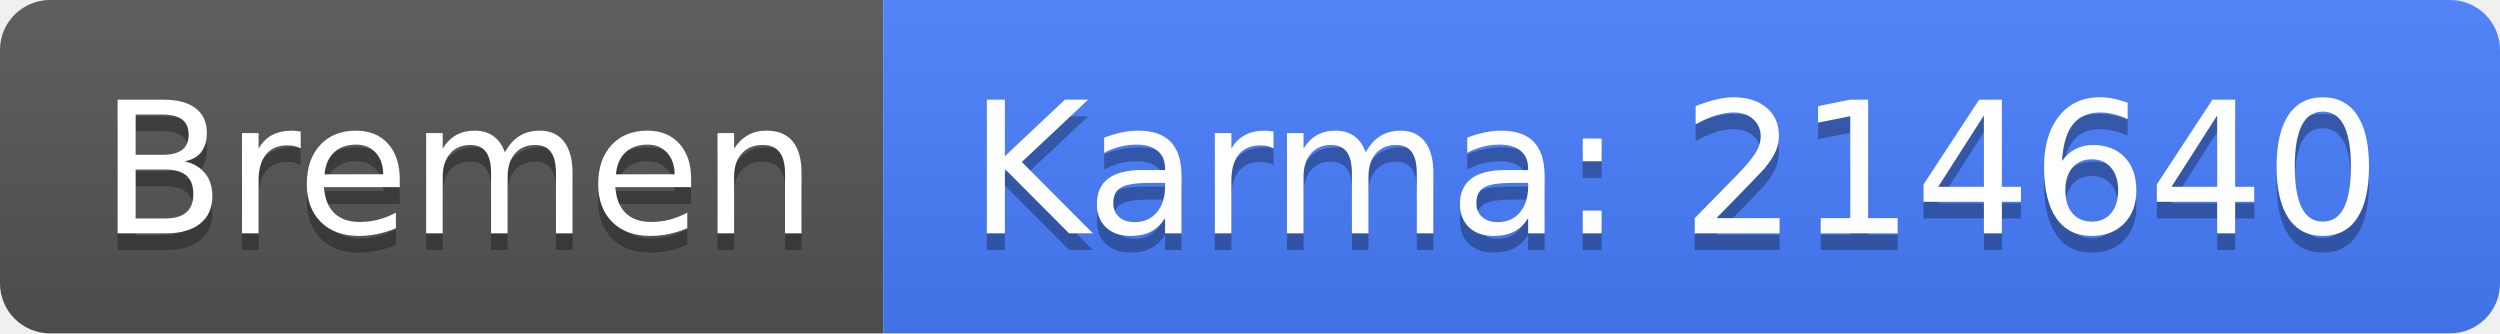
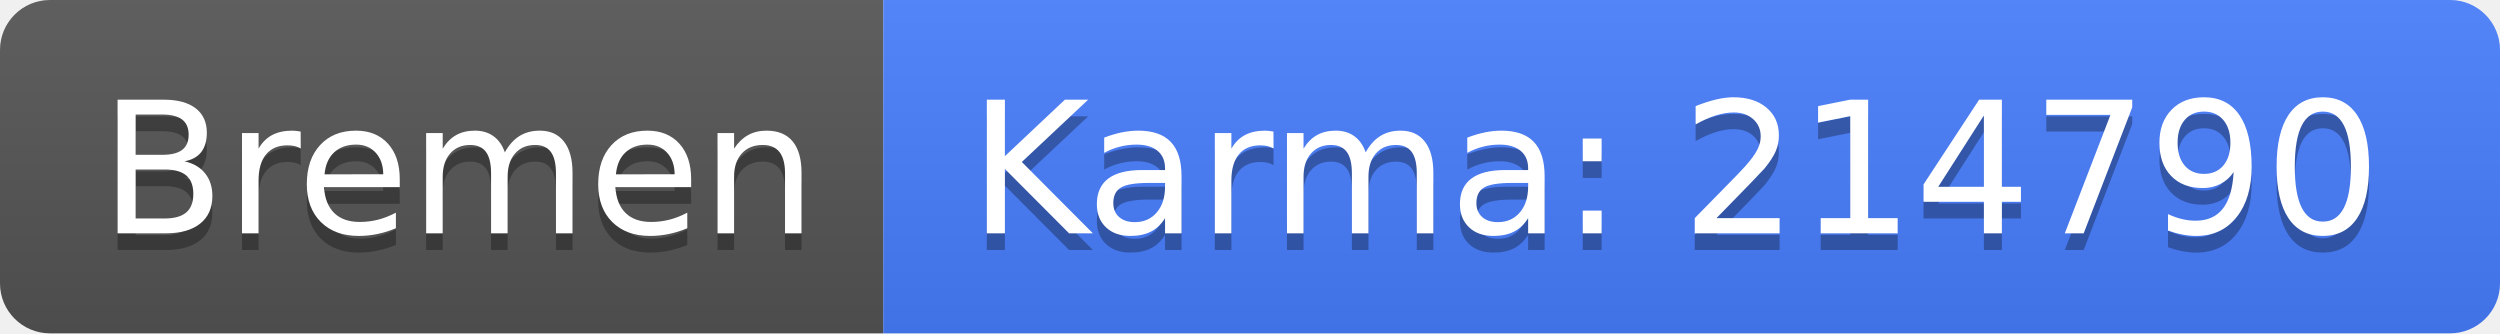
<svg xmlns="http://www.w3.org/2000/svg" width="150" height="20">
  <linearGradient id="b" x2="0" y2="100%">
    <stop offset="0" stop-color="#bbb" stop-opacity=".1" />
    <stop offset="1" stop-opacity=".1" />
  </linearGradient>
  <clipPath id="a">
    <rect width="150" height="20" rx="3" fill="#fff" />
  </clipPath>
  <g clip-path="url(#a)">
    <path fill="#555" d="M0 0h53v20H0z" />
    <path fill="#477eff" d="M53 0h97v20H53z" />
    <path fill="url(#b)" d="M0 0h150v20H0z" />
  </g>
  <g fill="#fff" text-anchor="middle" font-family="DejaVu Sans,Verdana,Geneva,sans-serif" font-size="110">
    <text x="275" y="150" fill="#010101" fill-opacity=".3" transform="scale(.1)" textLength="430">Bremen</text>
    <text x="275" y="140" transform="scale(.1)" textLength="430">Bremen</text>
-     <text x="1005" y="150" fill="#010101" fill-opacity=".3" transform="scale(.1)" textLength="870">Karma: 214640</text>
-     <text x="1005" y="140" transform="scale(.1)" textLength="870">Karma: 214640</text>
+     <text x="1005" y="150" fill="#010101" fill-opacity=".3" transform="scale(.1)" textLength="870">Karma: 214790</text>
+     <text x="1005" y="140" transform="scale(.1)" textLength="870">Karma: 214790</text>
  </g>
</svg>
